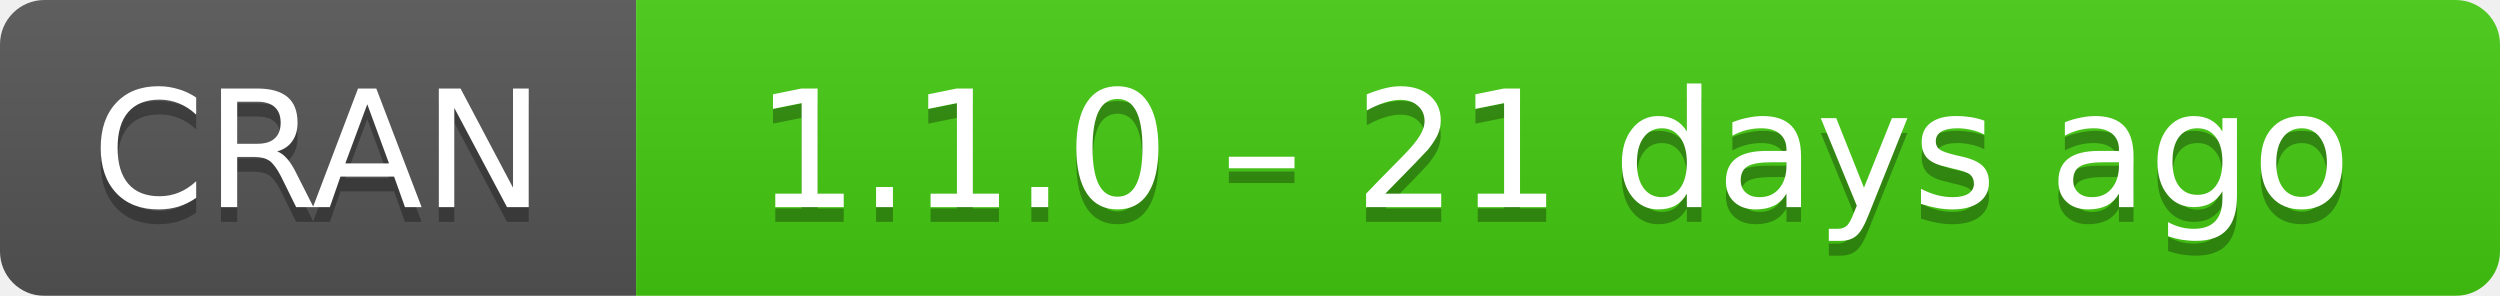
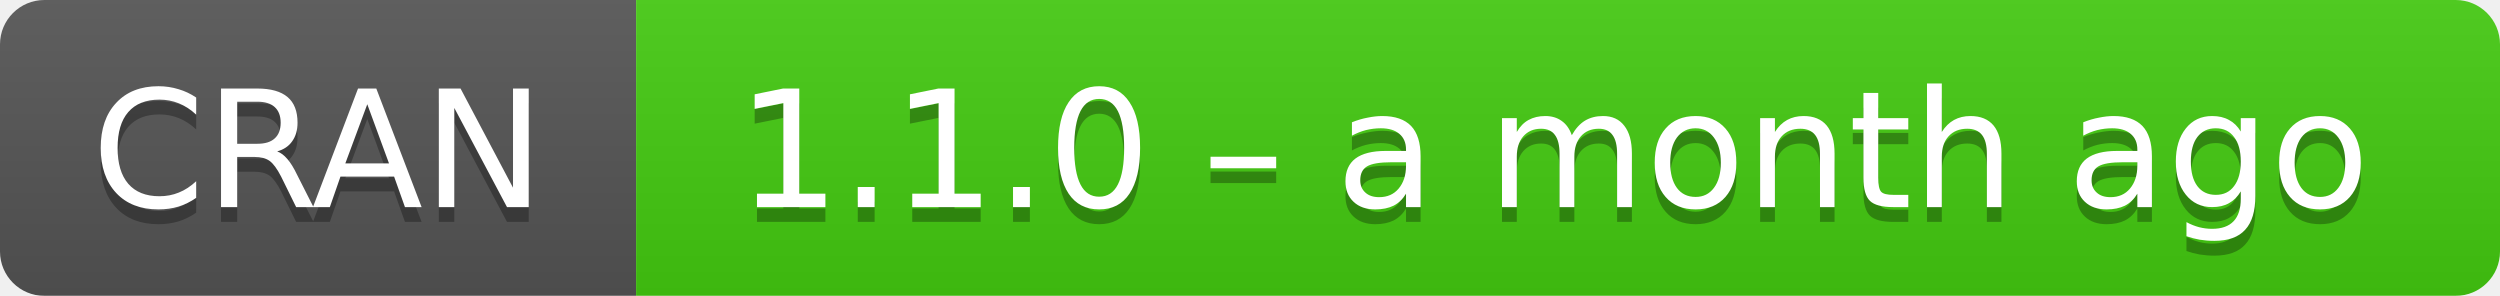
- <svg xmlns="http://www.w3.org/2000/svg" width="169" height="20" aria-label="CRAN 1.1.0 – 21 days ago">
+ <svg xmlns="http://www.w3.org/2000/svg" width="169" height="20" aria-label="CRAN 1.1.0 – a month ago">
  <linearGradient id="b" x2="0" y2="100%">
    <stop offset="0" stop-color="#bbb" stop-opacity=".1" />
    <stop offset="1" stop-opacity=".1" />
  </linearGradient>
  <mask id="a">
    <rect width="169" height="20" rx="3" fill="#fff" />
  </mask>
  <g mask="url(#a)">
    <path fill="#555" d="M0 0h43v20H0z" />
    <path fill="#4c1" d="M43 0h147v20H43z" />
    <path fill="url(#b)" d="M0 0h169v20H0z" />
  </g>
  <g fill="#fff" text-anchor="middle" font-family="DejaVu Sans,Verdana,Geneva,sans-serif" font-size="11">
    <text x="21.5" y="15" fill="#010101" fill-opacity=".3">
      CRAN
    </text>
    <text x="21.5" y="14">
      CRAN
    </text>
    <text x="105" y="15" fill="#010101" fill-opacity=".3">
-       1.1.0 – 21 days ago
+       1.1.0 – a month ago
    </text>
    <text x="105" y="14">
-       1.1.0 – 21 days ago
+       1.1.0 – a month ago
    </text>
  </g>
</svg>
